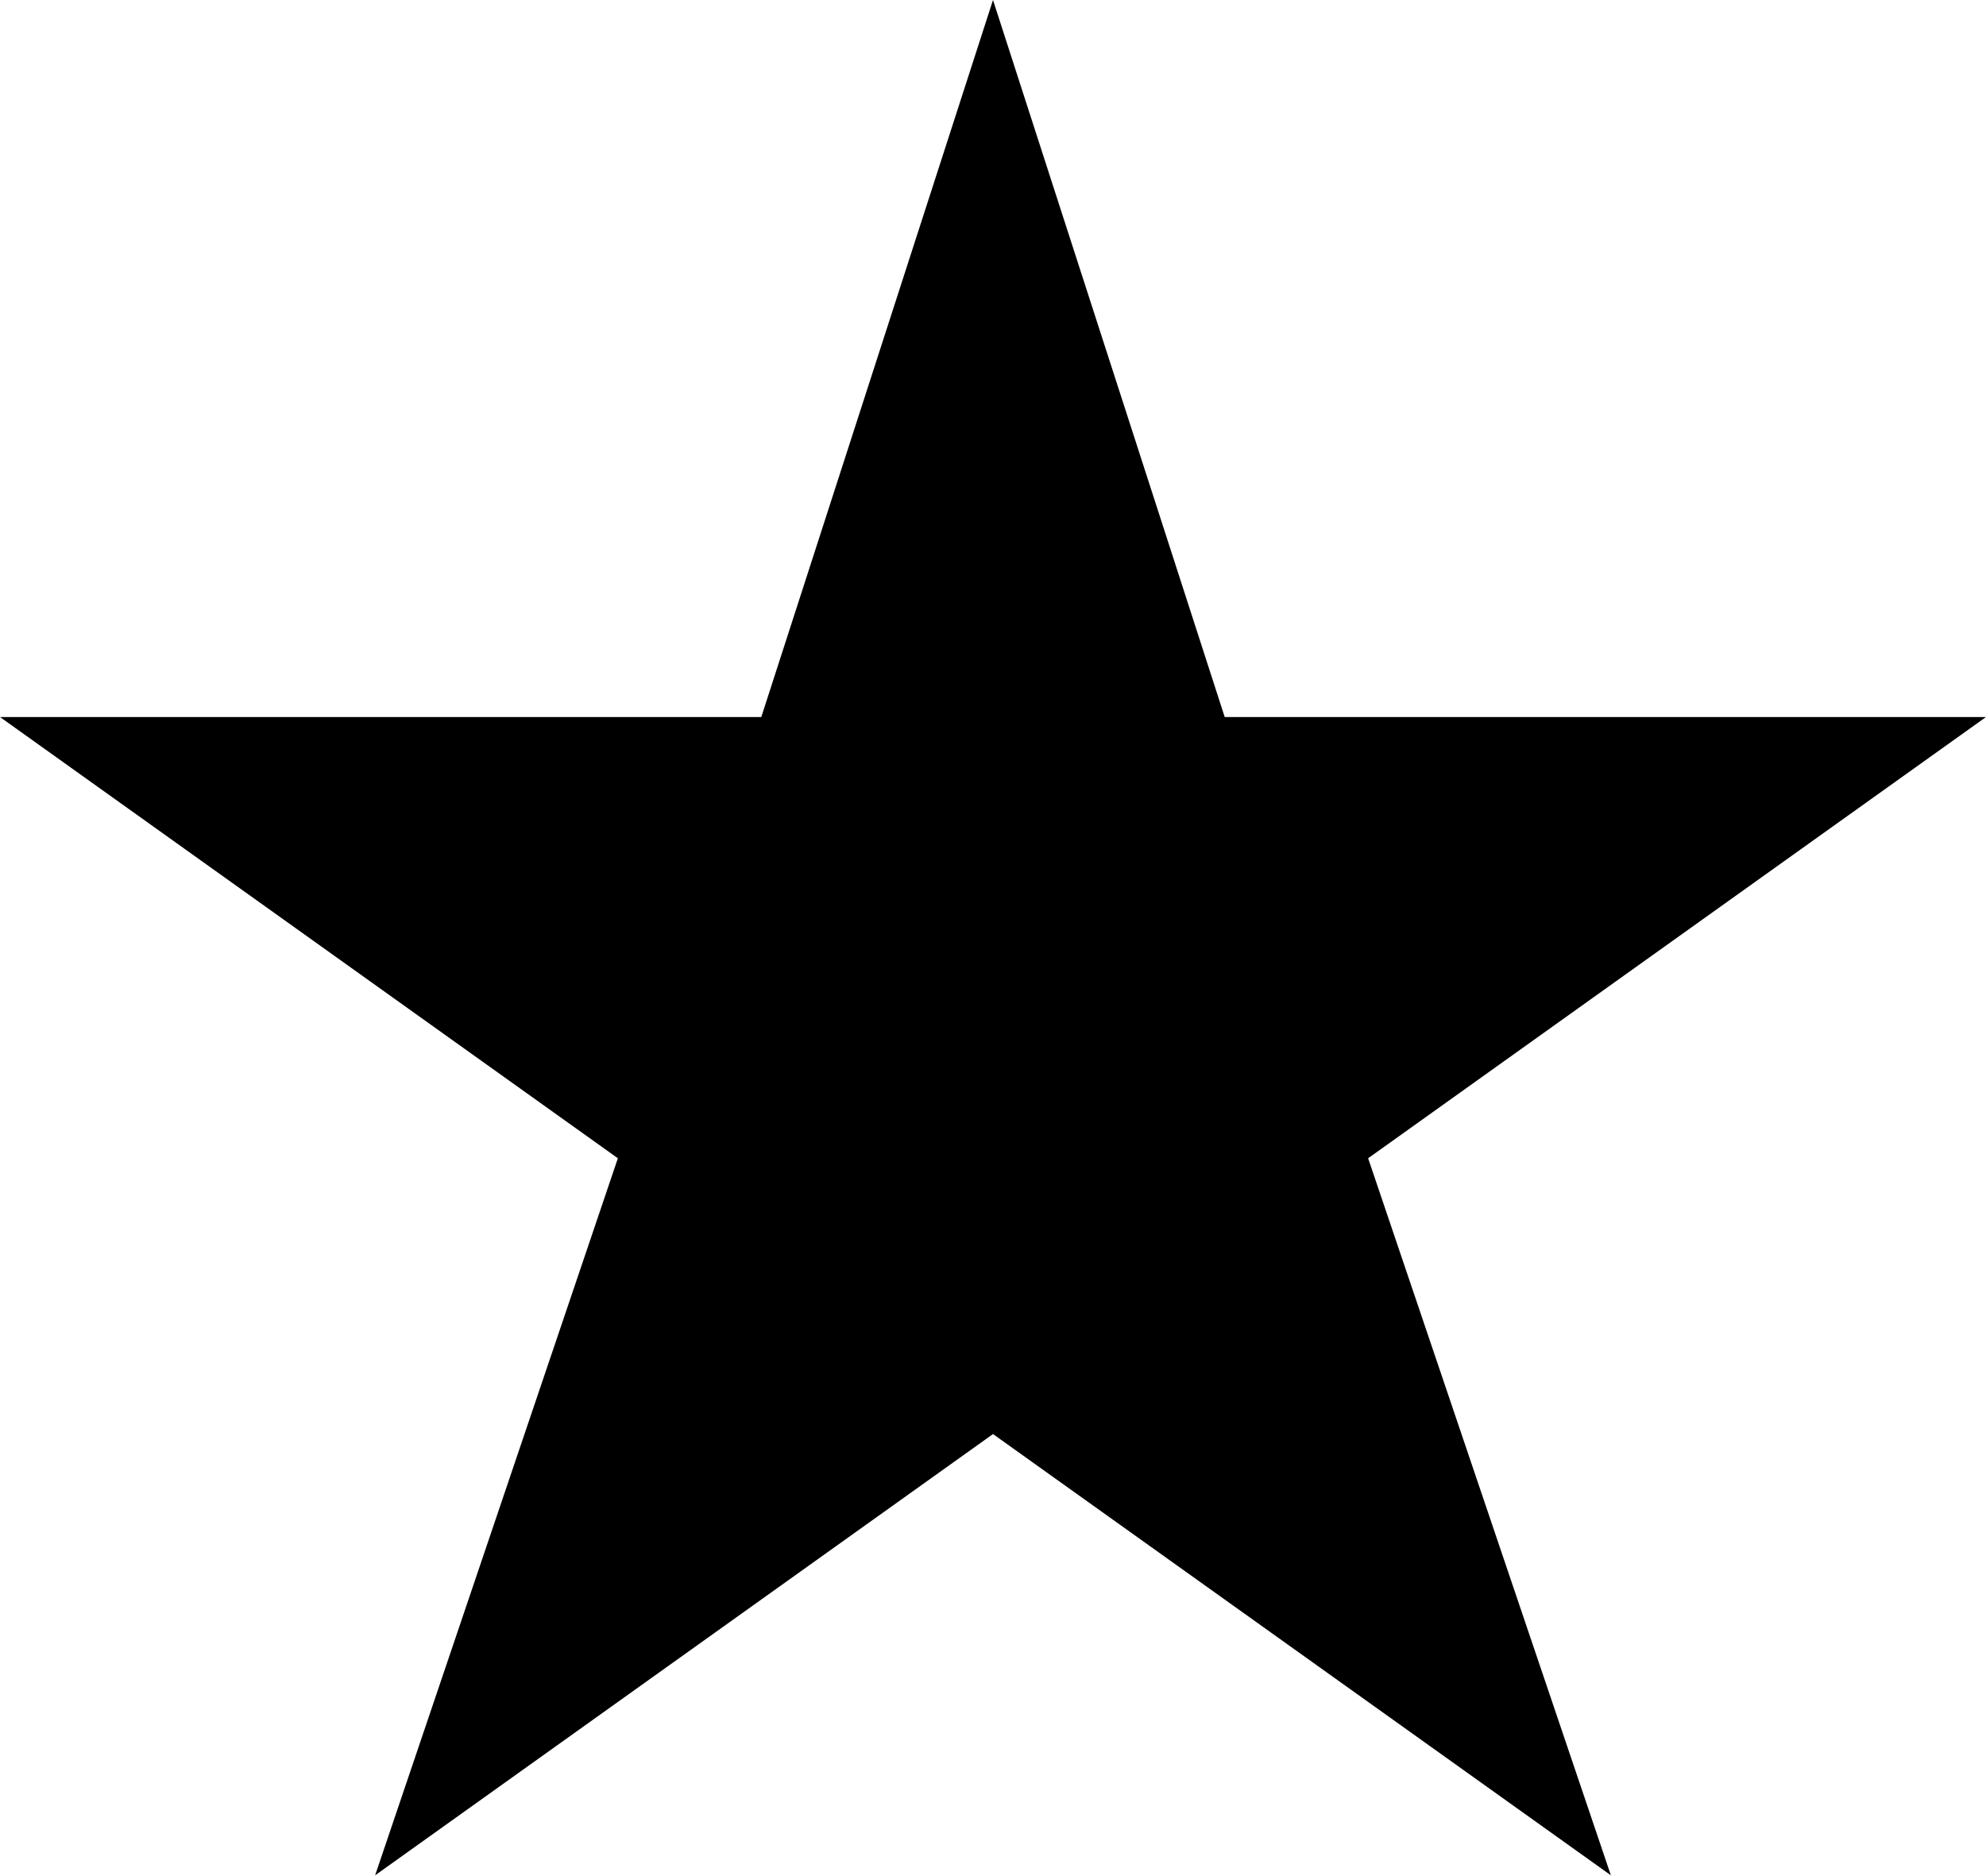
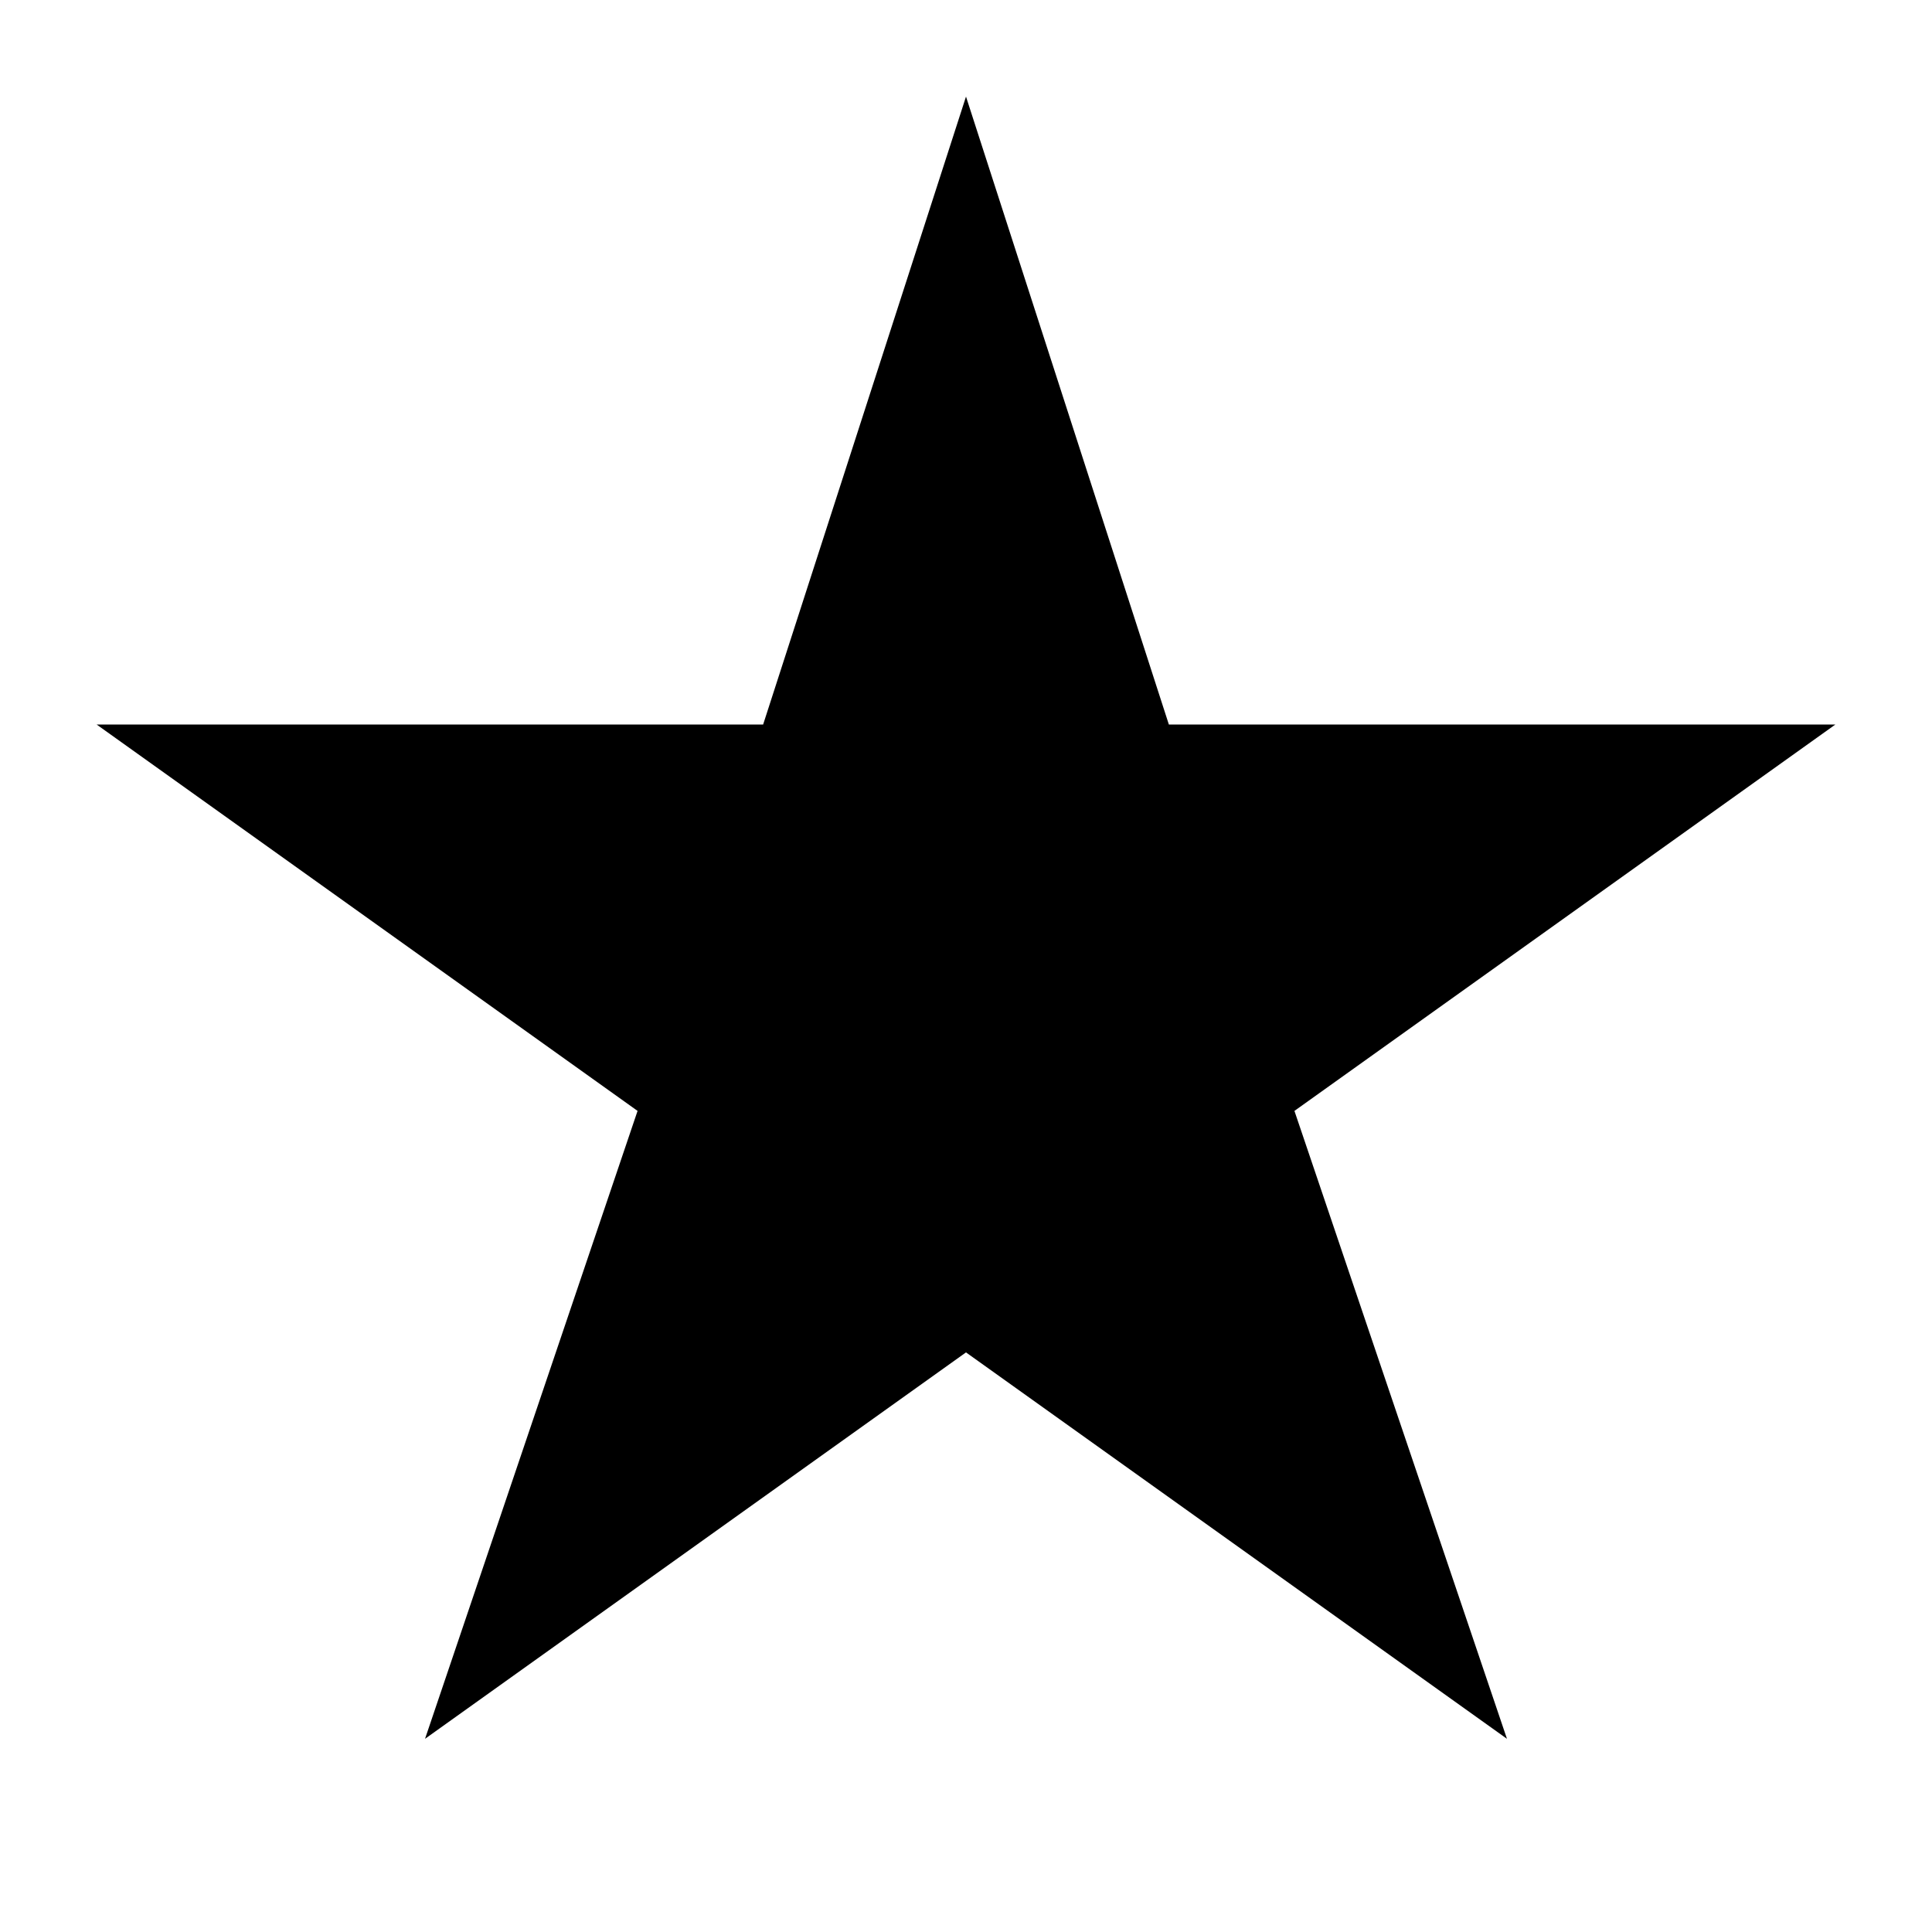
- <svg xmlns="http://www.w3.org/2000/svg" width="18" height="17" viewBox="0 0 18 17" fill="none">
-   <path d="M9 0L11.1 6.5H18L12.4 10.5L14.6 17L9 13L3.4 17L5.6 10.5L0 6.5H6.9L9 0Z" fill="black" />
+ <svg xmlns="http://www.w3.org/2000/svg" viewBox="0 0 20 20">
+   <path d="m10 1 2.1 6.5H19l-5.6 4 2.2 6.5-5.6-4-5.6 4 2.2-6.5-5.6-4h6.9L10 1Z" />
</svg>
